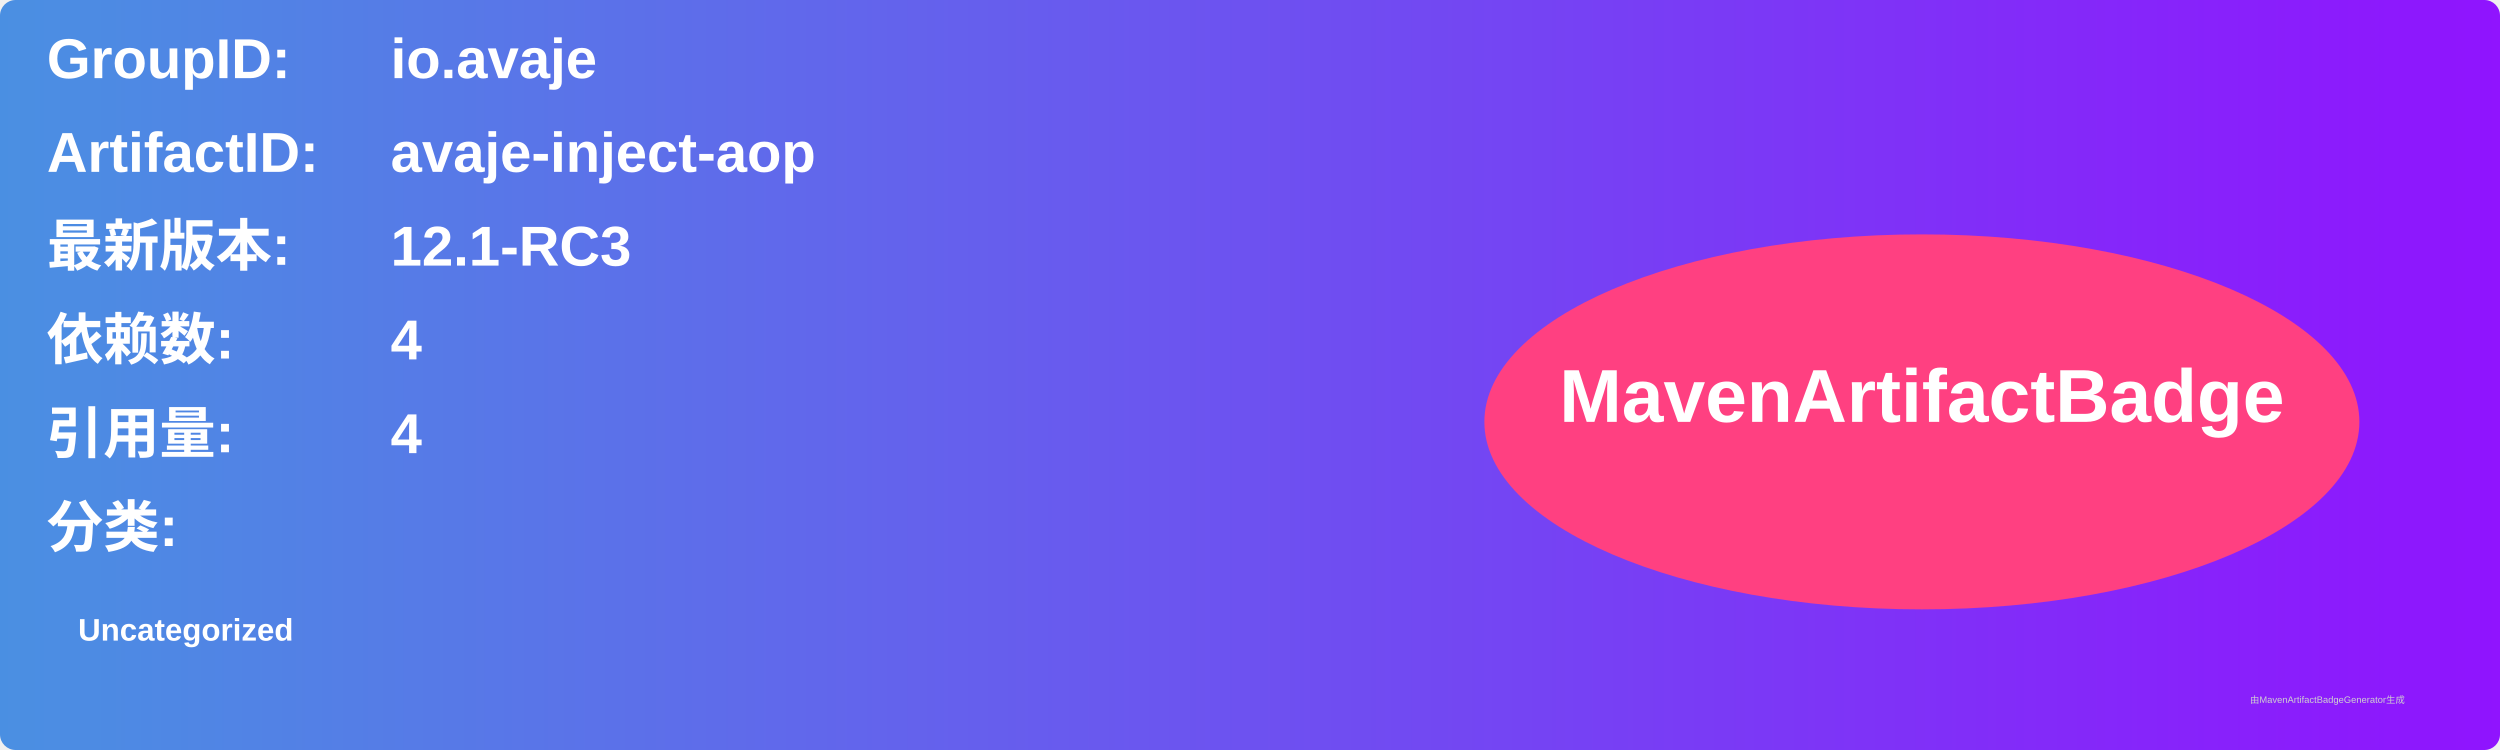
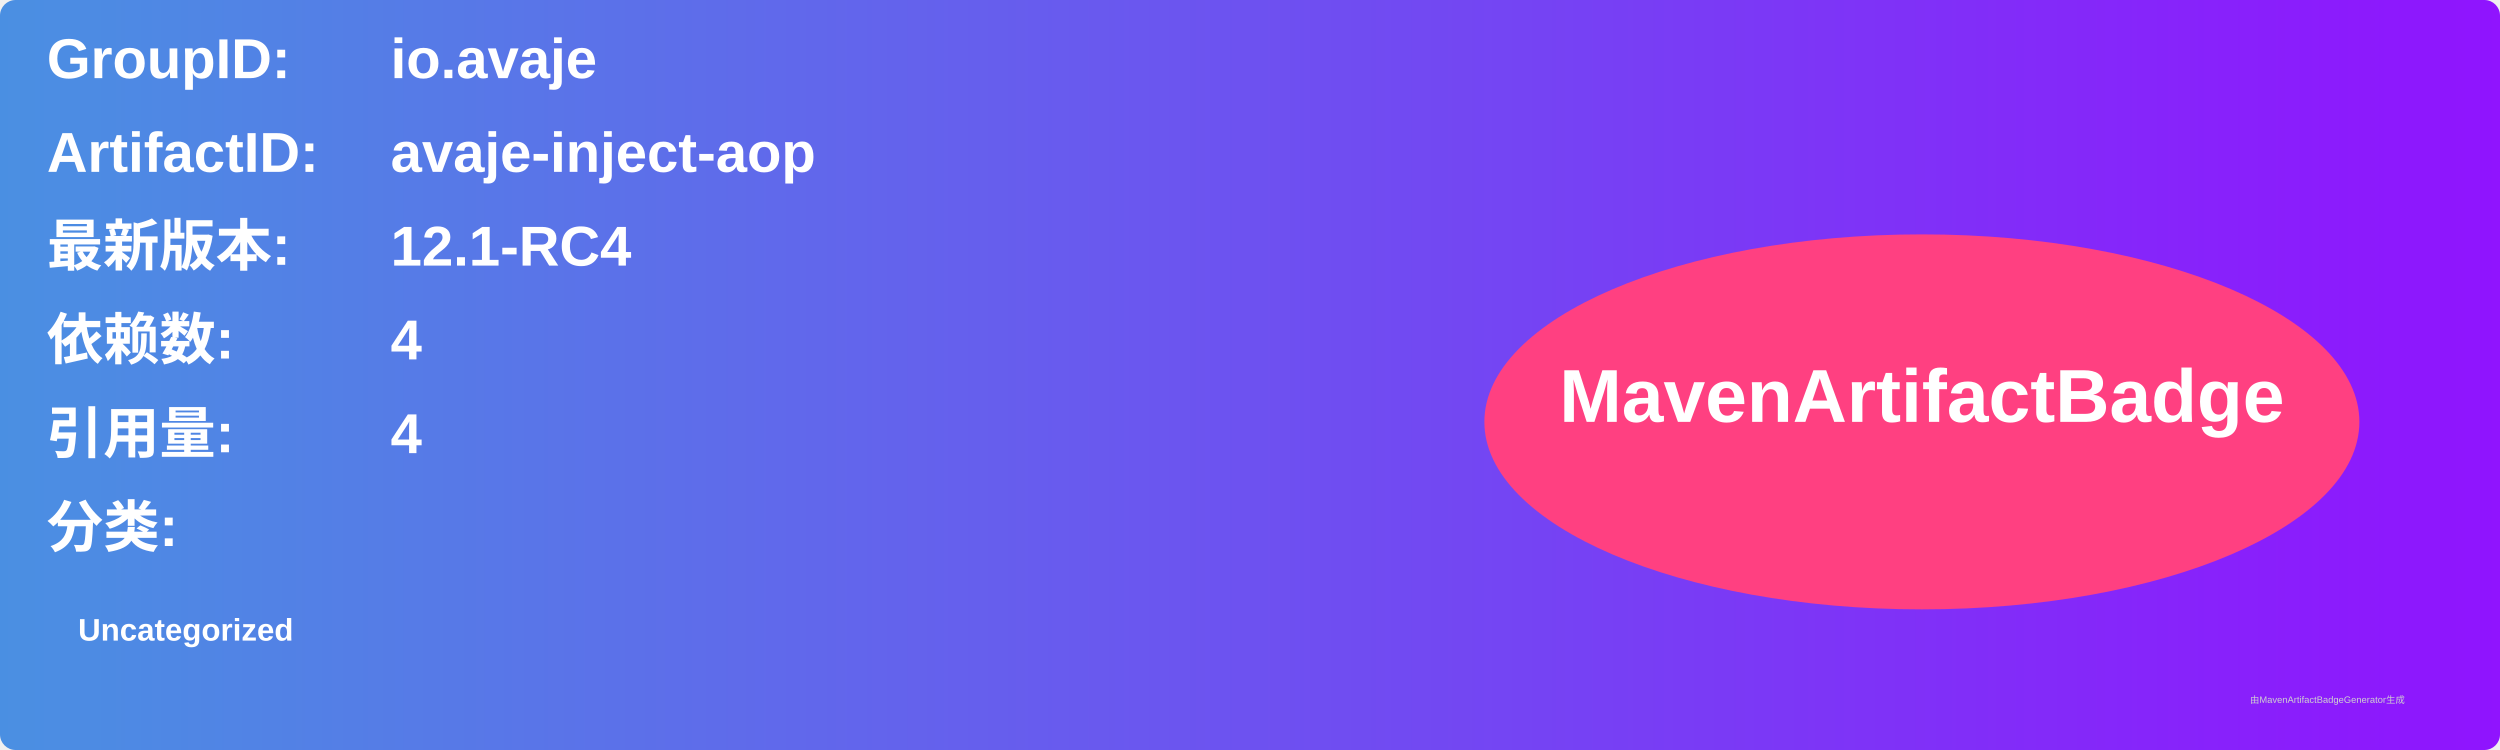
<svg xmlns="http://www.w3.org/2000/svg" width="800" height="240" viewBox="0 0 800 240">
  <linearGradient id="grad" x1="0%" y1="0%" x2="100%" y2="0%">
    <stop offset="0%" stop-color="#4a90e2" />
    <stop offset="100%" stop-color="#9013fe" />
  </linearGradient>
  <rect width="100%" height="100%" rx="5" ry="5" fill="url(#grad)" />
  <g transform="translate(15, 15)">
    <text x="0" y="10" font-family="Arial" font-size="18" fill="white" font-weight="bold" width="260">GroupID:</text>
    <text x="110" y="10" font-family="Arial" font-size="18" fill="white" font-weight="bold" width="460">io.avaje</text>
    <text x="0" y="40" font-family="Arial" font-size="18" fill="white" font-weight="bold" width="260">ArtifactID:</text>
    <text x="110" y="40" font-family="Arial" font-size="18" fill="white" font-weight="bold" width="460">avaje-inject-aop</text>
    <text x="0" y="70" font-family="Arial" font-size="18" fill="white" font-weight="bold">最新版本:</text>
    <text x="110" y="70" font-family="Arial" font-size="18" fill="white" font-weight="bold">
-       <tspan font-weight="bold">12.1-RC3</tspan>
+       <tspan font-weight="bold">12.1-RC4</tspan>
    </text>
    <text x="0" y="100" font-family="Arial" font-size="18" fill="white" font-weight="bold">依赖数: </text>
    <text x="110" y="100" font-family="Arial" font-size="18" fill="white">
      <tspan font-weight="bold">4</tspan>
    </text>
    <text x="0" y="130" font-family="Arial" font-size="18" fill="white" font-weight="bold">引用量: </text>
    <text x="110" y="130" font-family="Arial" font-size="18" fill="white">
      <tspan font-weight="bold">4</tspan>
    </text>
    <text x="0" y="160" font-family="Arial" font-size="18" fill="white" font-weight="bold">分类:</text>
    <text x="10" y="190" font-family="Arial" font-size="10" fill="white">
      <tspan font-weight="bold">Uncategorized</tspan>
    </text>
    <ellipse cx="600" cy="120" rx="140" ry="60" fill="#ff4081" />
    <text x="600" y="120" text-anchor="middle" font-family="Arial" font-size="24" fill="white" font-weight="bold">MavenArtifactBadge</text>
  </g>
  <text x="720" y="225" font-family="Arial" font-size="3" fill="#d0d0d0">由MavenArtifactBadgeGenerator生成</text>
</svg>
